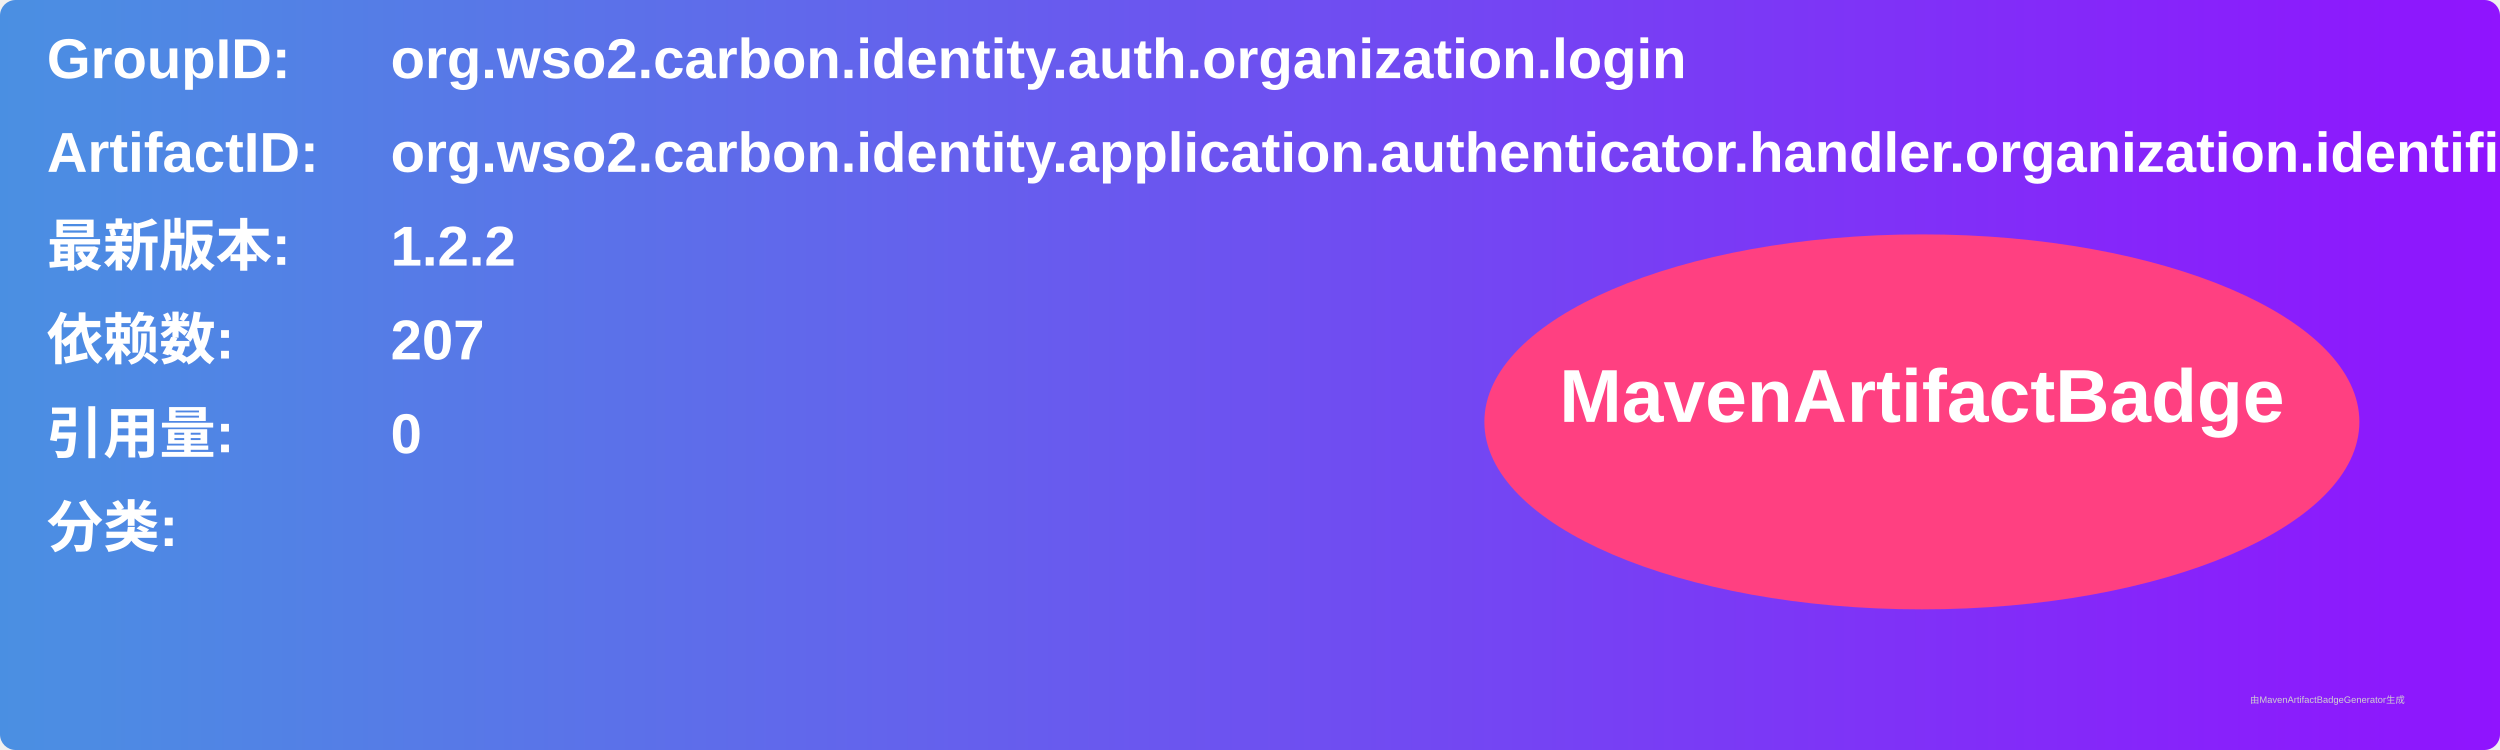
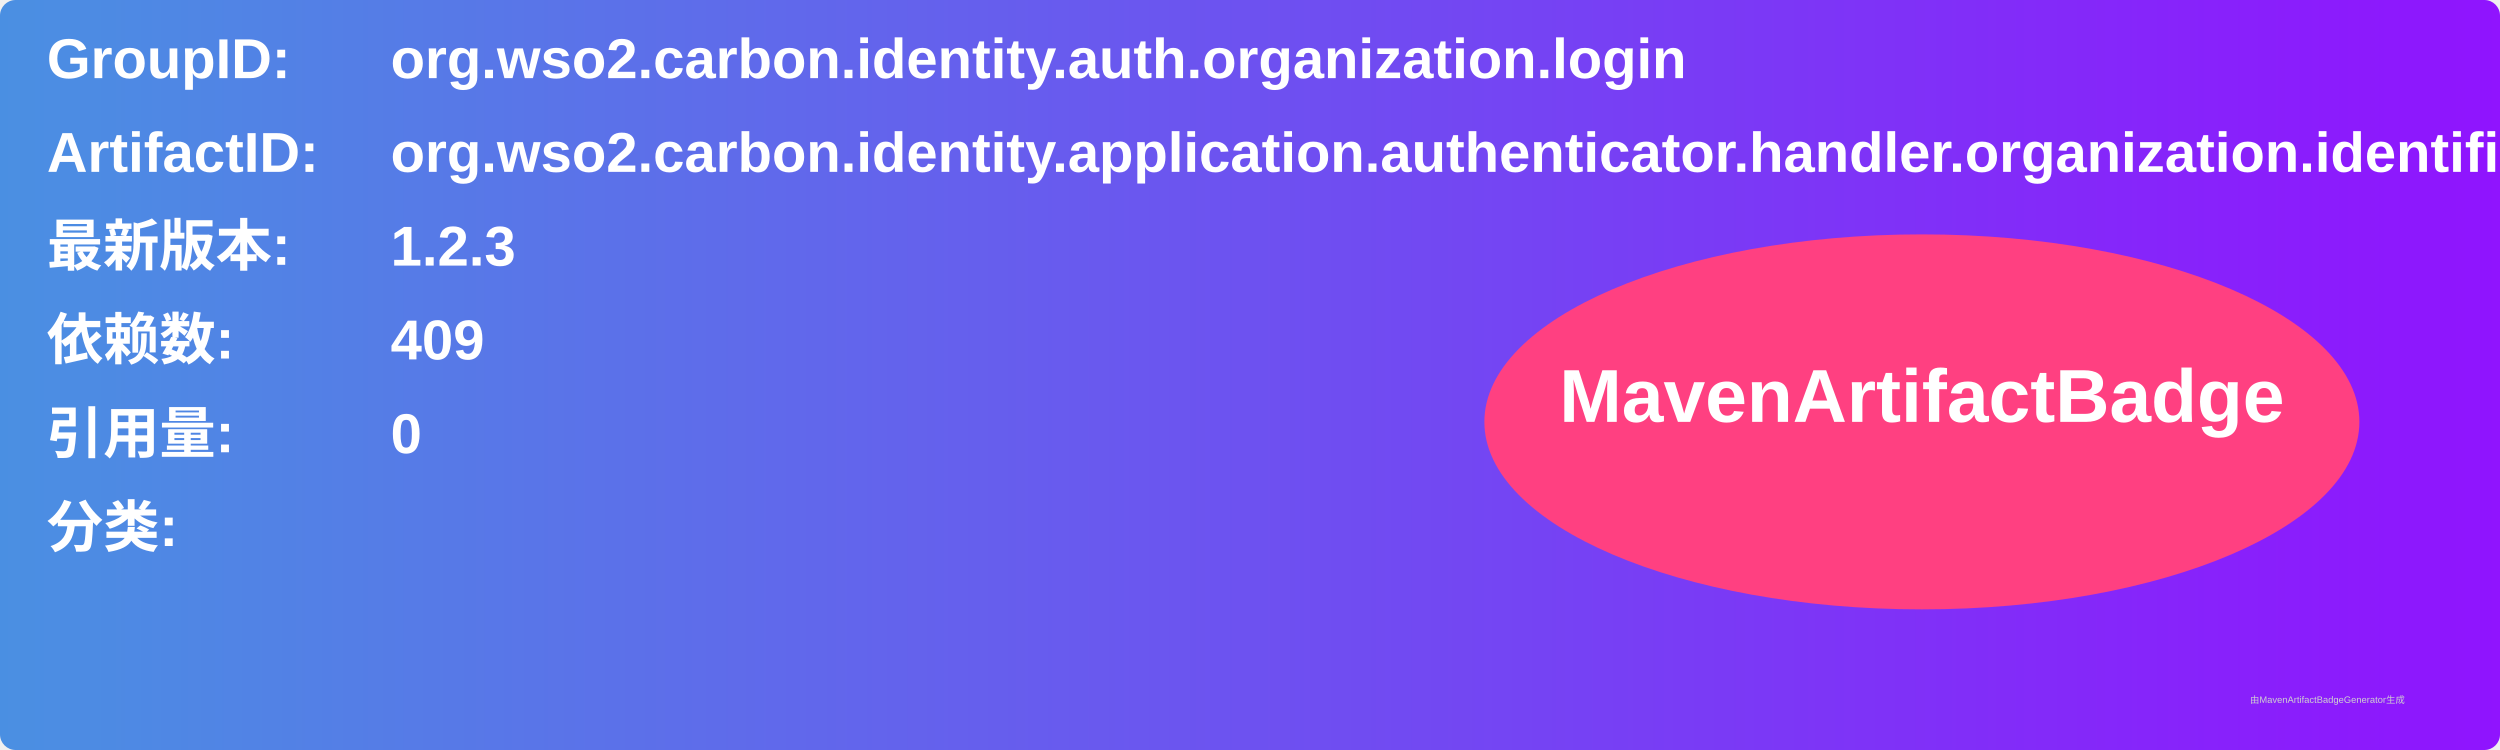
<svg xmlns="http://www.w3.org/2000/svg" width="800" height="240" viewBox="0 0 800 240">
  <linearGradient id="grad" x1="0%" y1="0%" x2="100%" y2="0%">
    <stop offset="0%" stop-color="#4a90e2" />
    <stop offset="100%" stop-color="#9013fe" />
  </linearGradient>
  <rect width="100%" height="100%" rx="5" ry="5" fill="url(#grad)" />
  <g transform="translate(15, 15)">
    <text x="0" y="10" font-family="Arial" font-size="18" fill="white" font-weight="bold" width="260">GroupID:</text>
    <text x="110" y="10" font-family="Arial" font-size="18" fill="white" font-weight="bold" width="460">org.wso2.carbon.identity.auth.organization.login</text>
    <text x="0" y="40" font-family="Arial" font-size="18" fill="white" font-weight="bold" width="260">ArtifactID:</text>
    <text x="110" y="40" font-family="Arial" font-size="18" fill="white" font-weight="bold" width="460">org.wso2.carbon.identity.application.authenticator.handler.organization.identifier</text>
    <text x="0" y="70" font-family="Arial" font-size="18" fill="white" font-weight="bold">最新版本:</text>
    <text x="110" y="70" font-family="Arial" font-size="18" fill="white" font-weight="bold">
-       <tspan font-weight="bold">1.2.2</tspan>
+       <tspan font-weight="bold">1.2.3</tspan>
    </text>
    <text x="0" y="100" font-family="Arial" font-size="18" fill="white" font-weight="bold">依赖数: </text>
    <text x="110" y="100" font-family="Arial" font-size="18" fill="white">
-       <tspan font-weight="bold">207</tspan>
+       <tspan font-weight="bold">409</tspan>
    </text>
    <text x="0" y="130" font-family="Arial" font-size="18" fill="white" font-weight="bold">引用量: </text>
    <text x="110" y="130" font-family="Arial" font-size="18" fill="white">
      <tspan font-weight="bold">0</tspan>
    </text>
    <text x="0" y="160" font-family="Arial" font-size="18" fill="white" font-weight="bold">分类:</text>
    <text x="10" y="190" font-family="Arial" font-size="10" fill="white">
      <tspan font-weight="bold" />
    </text>
    <ellipse cx="600" cy="120" rx="140" ry="60" fill="#ff4081" />
    <text x="600" y="120" text-anchor="middle" font-family="Arial" font-size="24" fill="white" font-weight="bold">MavenArtifactBadge</text>
  </g>
  <text x="720" y="225" font-family="Arial" font-size="3" fill="#d0d0d0">由MavenArtifactBadgeGenerator生成</text>
</svg>
